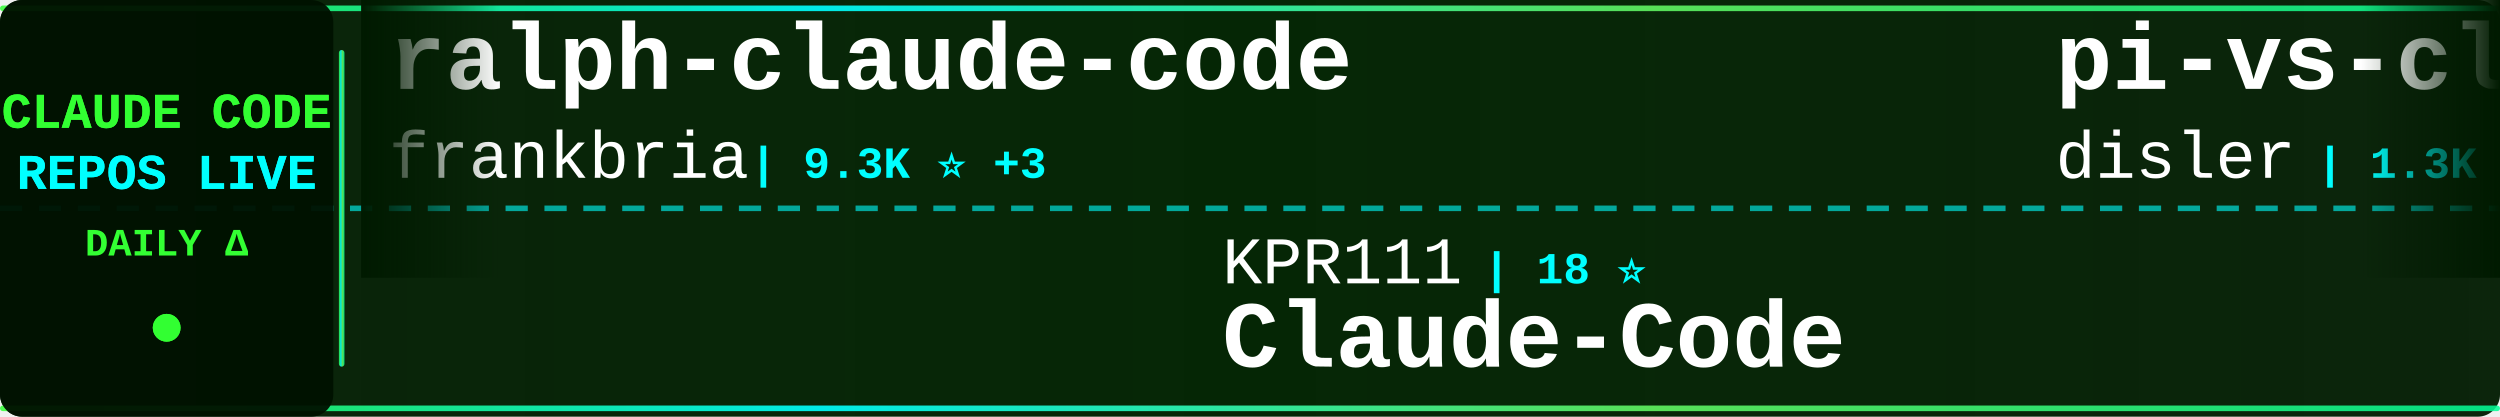
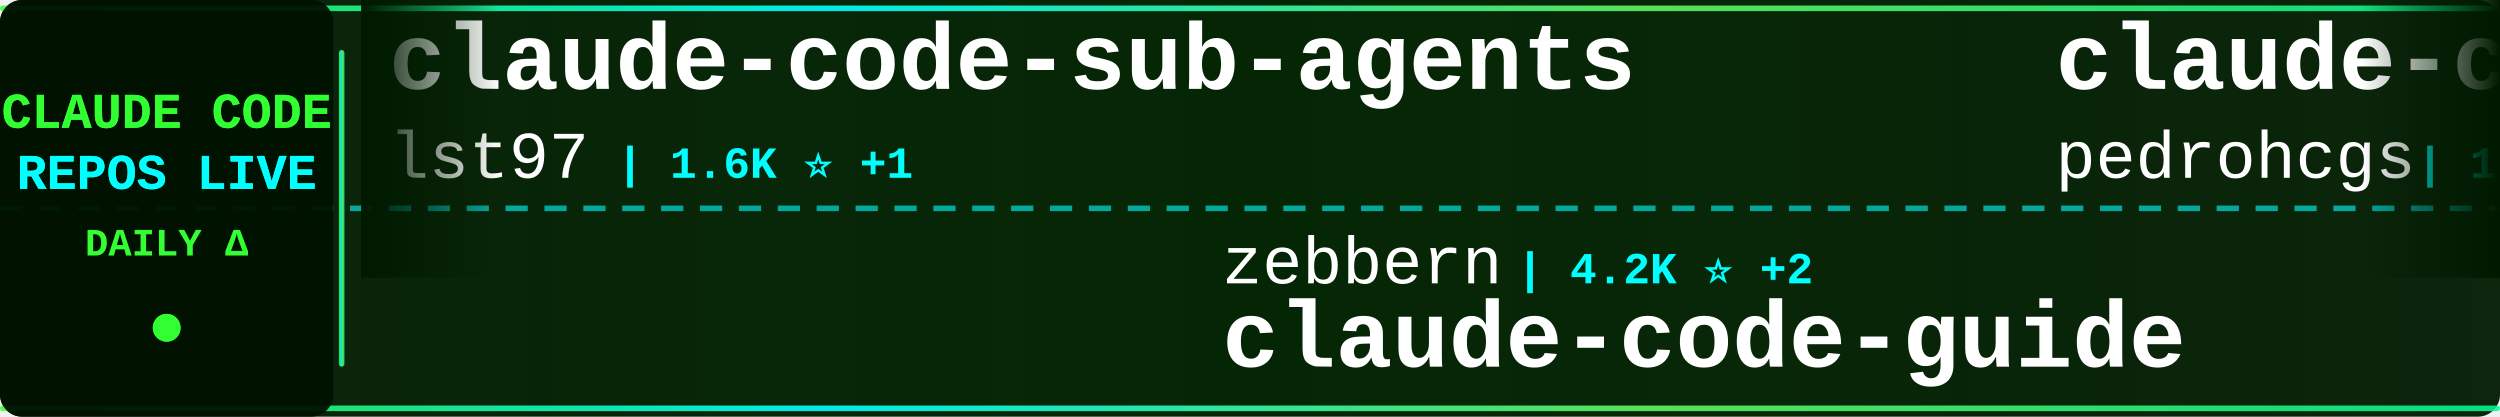
<svg xmlns="http://www.w3.org/2000/svg" width="900" height="150">
  <defs>
    <linearGradient id="tickerBg" x1="0%" y1="0%" x2="100%" y2="0%">
      <stop offset="0%" style="stop-color:#001a00;stop-opacity:0.95" />
      <stop offset="50%" style="stop-color:#002200;stop-opacity:0.98" />
      <stop offset="100%" style="stop-color:#001a00;stop-opacity:0.95" />
    </linearGradient>
    <linearGradient id="borderGrad" x1="0%" y1="0%" x2="100%" y2="0%">
      <stop offset="0%" style="stop-color:#33ff33;stop-opacity:0.85">
        <animate attributeName="stop-opacity" values="0.85;1;0.85" dur="2s" repeatCount="indefinite" />
      </stop>
      <stop offset="33%" style="stop-color:#00ffff;stop-opacity:0.9">
        <animate attributeName="stop-opacity" values="0.9;1;0.9" dur="2.2s" repeatCount="indefinite" />
      </stop>
      <stop offset="66%" style="stop-color:#66ff66;stop-opacity:0.85">
        <animate attributeName="stop-opacity" values="0.85;1;0.85" dur="1.8s" repeatCount="indefinite" />
      </stop>
      <stop offset="100%" style="stop-color:#00ff99;stop-opacity:0.85">
        <animate attributeName="stop-opacity" values="0.85;1;0.85" dur="2s" repeatCount="indefinite" />
      </stop>
    </linearGradient>
    <filter id="textGlow">
      <feGaussianBlur stdDeviation="0.1" result="coloredBlur" />
      <feMerge>
        <feMergeNode in="coloredBlur" />
        <feMergeNode in="SourceGraphic" />
      </feMerge>
    </filter>
    <filter id="metricGlow">
      <feGaussianBlur stdDeviation="0.2" result="coloredBlur" />
      <feMerge>
        <feMergeNode in="coloredBlur" />
        <feMergeNode in="SourceGraphic" />
      </feMerge>
    </filter>
    <linearGradient id="leftFade" x1="0%" y1="0%" x2="100%" y2="0%">
      <stop offset="0%" style="stop-color:#001a00;stop-opacity:1" />
      <stop offset="100%" style="stop-color:#001a00;stop-opacity:0" />
    </linearGradient>
    <linearGradient id="rightFade" x1="0%" y1="0%" x2="100%" y2="0%">
      <stop offset="0%" style="stop-color:#001a00;stop-opacity:0" />
      <stop offset="100%" style="stop-color:#001a00;stop-opacity:1" />
    </linearGradient>
  </defs>
  <rect width="900" height="150" fill="url(#tickerBg)" rx="8" />
  <rect x="0" y="2" width="900" height="2" fill="url(#borderGrad)" rx="1" />
  <rect x="0" y="146" width="900" height="2" fill="url(#borderGrad)" rx="1" />
  <line x1="0" y1="75" x2="900" y2="75" stroke="#00ffff" stroke-width="2" stroke-dasharray="8 6" opacity="0.6" />
  <rect x="0" y="0" width="120" height="150" fill="#001100" opacity="0.95" rx="8" />
  <text x="60" y="46" font-family="'Courier New', monospace" font-size="18" font-weight="bold" fill="#33ff33" text-anchor="middle" filter="url(#textGlow)">
    CLAUDE CODE
  </text>
  <text x="60" y="68" font-family="'Courier New', monospace" font-size="18" font-weight="bold" fill="#00ffff" text-anchor="middle" filter="url(#textGlow)">
    REPOS LIVE
  </text>
  <text x="60" y="92" font-family="'Courier New', monospace" font-size="14" font-weight="bold" fill="#33ff33" text-anchor="middle">
    DAILY Δ
  </text>
  <circle cx="60" cy="118" r="5" fill="#33ff33" filter="url(#metricGlow)">
    <animate attributeName="r" values="4;6;4" dur="1.5s" repeatCount="indefinite" />
    <animate attributeName="opacity" values="0.6;1;0.6" dur="1.5s" repeatCount="indefinite" />
  </circle>
  <rect x="122" y="18" width="2" height="114" fill="url(#borderGrad)" rx="1" />
  <clipPath id="tickerClip">
    <rect x="130" y="0" width="770" height="150" />
  </clipPath>
  <g clip-path="url(#tickerClip)">
    <g id="tickerItems">
      <animateTransform attributeName="transform" attributeType="XML" type="translate" from="0 0" to="-3000 0" dur="54s" repeatCount="indefinite" />
      <g transform="translate(0, 0)">
-         <text x="140" y="32" font-family="'Courier New', monospace" font-size="34" font-weight="bold" fill="#ffffff">ralph-claude-code</text>
-         <text x="140" y="64" font-family="'Courier New', monospace" font-size="24" font-weight="normal" fill="#ffffff" opacity="1.0">frankbria</text>
-         <text x="270" y="64" font-family="'Courier New', monospace" font-size="16" font-weight="bold" fill="#00ffff"> | 9.3K ⭐ +3</text>
+         <text x="140" y="32" font-family="'Courier New', monospace" font-size="34" font-weight="bold" fill="#ffffff">claude-code-sub-agents</text>
+         <text x="140" y="64" font-family="'Courier New', monospace" font-size="24" font-weight="normal" fill="#ffffff" opacity="1.0">lst97</text>
+         <text x="222" y="64" font-family="'Courier New', monospace" font-size="16" font-weight="bold" fill="#00ffff"> | 1.6K ⭐ +1</text>
      </g>
      <g transform="translate(300, 0)">
-         <text x="140" y="102" font-family="'Courier New', monospace" font-size="24" font-weight="normal" fill="#ffffff" opacity="1.0">KPR111</text>
-         <text x="234" y="102" font-family="'Courier New', monospace" font-size="16" font-weight="bold" fill="#00ffff"> | 18 ⭐</text>
-         <text x="140" y="132" font-family="'Courier New', monospace" font-size="34" font-weight="bold" fill="#ffffff">Claude-Code</text>
+         <text x="140" y="102" font-family="'Courier New', monospace" font-size="24" font-weight="normal" fill="#ffffff" opacity="1.0">zebbern</text>
+         <text x="246" y="102" font-family="'Courier New', monospace" font-size="16" font-weight="bold" fill="#00ffff"> | 4.2K ⭐ +2</text>
+         <text x="140" y="132" font-family="'Courier New', monospace" font-size="34" font-weight="bold" fill="#ffffff">claude-code-guide</text>
      </g>
      <g transform="translate(600, 0)">
-         <text x="140" y="32" font-family="'Courier New', monospace" font-size="34" font-weight="bold" fill="#ffffff">pi-vs-claude-code</text>
-         <text x="140" y="64" font-family="'Courier New', monospace" font-size="24" font-weight="normal" fill="#ffffff" opacity="1.0">disler</text>
-         <text x="234" y="64" font-family="'Courier New', monospace" font-size="16" font-weight="bold" fill="#00ffff"> | 1.3K ⭐ +5</text>
+         <text x="140" y="32" font-family="'Courier New', monospace" font-size="34" font-weight="bold" fill="#ffffff">claude-code-my-workflow</text>
+         <text x="140" y="64" font-family="'Courier New', monospace" font-size="24" font-weight="normal" fill="#ffffff" opacity="1.0">pedrohcgs</text>
+         <text x="270" y="64" font-family="'Courier New', monospace" font-size="16" font-weight="bold" fill="#00ffff"> | 1.2K ⭐ +6</text>
      </g>
      <g transform="translate(900, 0)">
-         <text x="140" y="102" font-family="'Courier New', monospace" font-size="24" font-weight="normal" fill="#ffffff" opacity="1.0">Pimzino</text>
-         <text x="246" y="102" font-family="'Courier New', monospace" font-size="16" font-weight="bold" fill="#00ffff"> | 3.8K ⭐</text>
-         <text x="140" y="132" font-family="'Courier New', monospace" font-size="34" font-weight="bold" fill="#ffffff">claude-code-spec-workflo...</text>
+         <text x="140" y="102" font-family="'Courier New', monospace" font-size="24" font-weight="normal" fill="#ffffff" opacity="1.0">guanshan</text>
+         <text x="258" y="102" font-family="'Courier New', monospace" font-size="16" font-weight="bold" fill="#00ffff"> | 60 ⭐</text>
+         <text x="140" y="132" font-family="'Courier New', monospace" font-size="34" font-weight="bold" fill="#ffffff">ClaudeCode</text>
      </g>
      <g transform="translate(1200, 0)">
-         <text x="140" y="32" font-family="'Courier New', monospace" font-size="34" font-weight="bold" fill="#ffffff">claude-skills</text>
-         <text x="140" y="64" font-family="'Courier New', monospace" font-size="24" font-weight="normal" fill="#ffffff" opacity="1.0">alirezarezvani</text>
-         <text x="330" y="64" font-family="'Courier New', monospace" font-size="16" font-weight="bold" fill="#00ffff"> | 17.3K ⭐ +84</text>
+         <text x="140" y="32" font-family="'Courier New', monospace" font-size="34" font-weight="bold" fill="#ffffff">claude-code-hooks-master...</text>
+         <text x="140" y="64" font-family="'Courier New', monospace" font-size="24" font-weight="normal" fill="#ffffff" opacity="1.0">disler</text>
+         <text x="234" y="64" font-family="'Courier New', monospace" font-size="16" font-weight="bold" fill="#00ffff"> | 3.7K ⭐ +1</text>
      </g>
      <g transform="translate(1500, 0)">
-         <text x="140" y="102" font-family="'Courier New', monospace" font-size="24" font-weight="normal" fill="#ffffff" opacity="1.0">Maciek-roboblog</text>
-         <text x="342" y="102" font-family="'Courier New', monospace" font-size="16" font-weight="bold" fill="#00ffff"> | 8.1K ⭐ +6</text>
-         <text x="140" y="132" font-family="'Courier New', monospace" font-size="34" font-weight="bold" fill="#ffffff">Claude-Code-Usage-Monito...</text>
+         <text x="140" y="102" font-family="'Courier New', monospace" font-size="24" font-weight="normal" fill="#ffffff" opacity="1.0">shanraisshan</text>
+         <text x="306" y="102" font-family="'Courier New', monospace" font-size="16" font-weight="bold" fill="#00ffff"> | 56.6K ⭐ +132</text>
+         <text x="140" y="132" font-family="'Courier New', monospace" font-size="34" font-weight="bold" fill="#ffffff">claude-code-best-practic...</text>
      </g>
      <g transform="translate(1800, 0)">
-         <text x="140" y="32" font-family="'Courier New', monospace" font-size="34" font-weight="bold" fill="#ffffff">awesome-claude-code</text>
-         <text x="140" y="64" font-family="'Courier New', monospace" font-size="24" font-weight="normal" fill="#ffffff" opacity="1.0">jqueryscript</text>
-         <text x="306" y="64" font-family="'Courier New', monospace" font-size="16" font-weight="bold" fill="#00ffff"> | 408 ⭐ +1</text>
+         <text x="140" y="32" font-family="'Courier New', monospace" font-size="34" font-weight="bold" fill="#ffffff">claude-code-webui</text>
+         <text x="140" y="64" font-family="'Courier New', monospace" font-size="24" font-weight="normal" fill="#ffffff" opacity="1.0">sugyan</text>
+         <text x="234" y="64" font-family="'Courier New', monospace" font-size="16" font-weight="bold" fill="#00ffff"> | 1.1K ⭐</text>
      </g>
      <g transform="translate(2100, 0)">
-         <text x="140" y="102" font-family="'Courier New', monospace" font-size="24" font-weight="normal" fill="#ffffff" opacity="1.0">https-deeplearning-ai</text>
-         <text x="414" y="102" font-family="'Courier New', monospace" font-size="16" font-weight="bold" fill="#00ffff"> | 523 ⭐ +1</text>
-         <text x="140" y="132" font-family="'Courier New', monospace" font-size="34" font-weight="bold" fill="#ffffff">sc-claude-code-files</text>
+         <text x="140" y="102" font-family="'Courier New', monospace" font-size="24" font-weight="normal" fill="#ffffff" opacity="1.0">wanshuiyin</text>
+         <text x="282" y="102" font-family="'Courier New', monospace" font-size="16" font-weight="bold" fill="#00ffff"> | 11.5K ⭐ +78</text>
+         <text x="140" y="132" font-family="'Courier New', monospace" font-size="34" font-weight="bold" fill="#ffffff">Auto-claude-code-researc...</text>
      </g>
      <g transform="translate(2400, 0)">
-         <text x="140" y="32" font-family="'Courier New', monospace" font-size="34" font-weight="bold" fill="#ffffff">claude-coder</text>
-         <text x="140" y="64" font-family="'Courier New', monospace" font-size="24" font-weight="normal" fill="#ffffff" opacity="1.0">kodu-ai</text>
-         <text x="246" y="64" font-family="'Courier New', monospace" font-size="16" font-weight="bold" fill="#00ffff"> | 5.3K ⭐ +1</text>
+         <text x="140" y="32" font-family="'Courier New', monospace" font-size="34" font-weight="bold" fill="#ffffff">claude-code-reverse</text>
+         <text x="140" y="64" font-family="'Courier New', monospace" font-size="24" font-weight="normal" fill="#ffffff" opacity="1.0">Yuyz0112</text>
+         <text x="258" y="64" font-family="'Courier New', monospace" font-size="16" font-weight="bold" fill="#00ffff"> | 2.4K ⭐ +2</text>
      </g>
      <g transform="translate(2700, 0)">
-         <text x="140" y="102" font-family="'Courier New', monospace" font-size="24" font-weight="normal" fill="#ffffff" opacity="1.0">ChrisWiles</text>
-         <text x="282" y="102" font-family="'Courier New', monospace" font-size="16" font-weight="bold" fill="#00ffff"> | 5.9K ⭐ +3</text>
-         <text x="140" y="132" font-family="'Courier New', monospace" font-size="34" font-weight="bold" fill="#ffffff">claude-code-showcase</text>
+         <text x="140" y="102" font-family="'Courier New', monospace" font-size="24" font-weight="normal" fill="#ffffff" opacity="1.0">AICoderTudou</text>
+         <text x="306" y="102" font-family="'Courier New', monospace" font-size="16" font-weight="bold" fill="#00ffff"> | 500 ⭐</text>
+         <text x="140" y="132" font-family="'Courier New', monospace" font-size="34" font-weight="bold" fill="#ffffff">claude-code-tudou</text>
      </g>
      <g transform="translate(3000, 0)">
-         <text x="140" y="32" font-family="'Courier New', monospace" font-size="34" font-weight="bold" fill="#ffffff">ralph-claude-code</text>
-         <text x="140" y="64" font-family="'Courier New', monospace" font-size="24" font-weight="normal" fill="#ffffff" opacity="1.0">frankbria</text>
-         <text x="270" y="64" font-family="'Courier New', monospace" font-size="16" font-weight="bold" fill="#00ffff"> | 9.3K ⭐ +3</text>
+         <text x="140" y="32" font-family="'Courier New', monospace" font-size="34" font-weight="bold" fill="#ffffff">claude-code-sub-agents</text>
+         <text x="140" y="64" font-family="'Courier New', monospace" font-size="24" font-weight="normal" fill="#ffffff" opacity="1.0">lst97</text>
+         <text x="222" y="64" font-family="'Courier New', monospace" font-size="16" font-weight="bold" fill="#00ffff"> | 1.6K ⭐ +1</text>
      </g>
      <g transform="translate(3300, 0)">
-         <text x="140" y="102" font-family="'Courier New', monospace" font-size="24" font-weight="normal" fill="#ffffff" opacity="1.0">KPR111</text>
-         <text x="234" y="102" font-family="'Courier New', monospace" font-size="16" font-weight="bold" fill="#00ffff"> | 18 ⭐</text>
-         <text x="140" y="132" font-family="'Courier New', monospace" font-size="34" font-weight="bold" fill="#ffffff">Claude-Code</text>
+         <text x="140" y="102" font-family="'Courier New', monospace" font-size="24" font-weight="normal" fill="#ffffff" opacity="1.0">zebbern</text>
+         <text x="246" y="102" font-family="'Courier New', monospace" font-size="16" font-weight="bold" fill="#00ffff"> | 4.2K ⭐ +2</text>
+         <text x="140" y="132" font-family="'Courier New', monospace" font-size="34" font-weight="bold" fill="#ffffff">claude-code-guide</text>
      </g>
      <g transform="translate(3600, 0)">
-         <text x="140" y="32" font-family="'Courier New', monospace" font-size="34" font-weight="bold" fill="#ffffff">pi-vs-claude-code</text>
-         <text x="140" y="64" font-family="'Courier New', monospace" font-size="24" font-weight="normal" fill="#ffffff" opacity="1.0">disler</text>
-         <text x="234" y="64" font-family="'Courier New', monospace" font-size="16" font-weight="bold" fill="#00ffff"> | 1.3K ⭐ +5</text>
+         <text x="140" y="32" font-family="'Courier New', monospace" font-size="34" font-weight="bold" fill="#ffffff">claude-code-my-workflow</text>
+         <text x="140" y="64" font-family="'Courier New', monospace" font-size="24" font-weight="normal" fill="#ffffff" opacity="1.0">pedrohcgs</text>
+         <text x="270" y="64" font-family="'Courier New', monospace" font-size="16" font-weight="bold" fill="#00ffff"> | 1.2K ⭐ +6</text>
      </g>
      <g transform="translate(3900, 0)">
-         <text x="140" y="102" font-family="'Courier New', monospace" font-size="24" font-weight="normal" fill="#ffffff" opacity="1.0">Pimzino</text>
-         <text x="246" y="102" font-family="'Courier New', monospace" font-size="16" font-weight="bold" fill="#00ffff"> | 3.8K ⭐</text>
-         <text x="140" y="132" font-family="'Courier New', monospace" font-size="34" font-weight="bold" fill="#ffffff">claude-code-spec-workflo...</text>
+         <text x="140" y="102" font-family="'Courier New', monospace" font-size="24" font-weight="normal" fill="#ffffff" opacity="1.0">guanshan</text>
+         <text x="258" y="102" font-family="'Courier New', monospace" font-size="16" font-weight="bold" fill="#00ffff"> | 60 ⭐</text>
+         <text x="140" y="132" font-family="'Courier New', monospace" font-size="34" font-weight="bold" fill="#ffffff">ClaudeCode</text>
      </g>
    </g>
  </g>
  <rect x="130" y="0" width="50" height="100" fill="url(#leftFade)" />
  <rect x="850" y="0" width="50" height="100" fill="url(#rightFade)" />
</svg>
